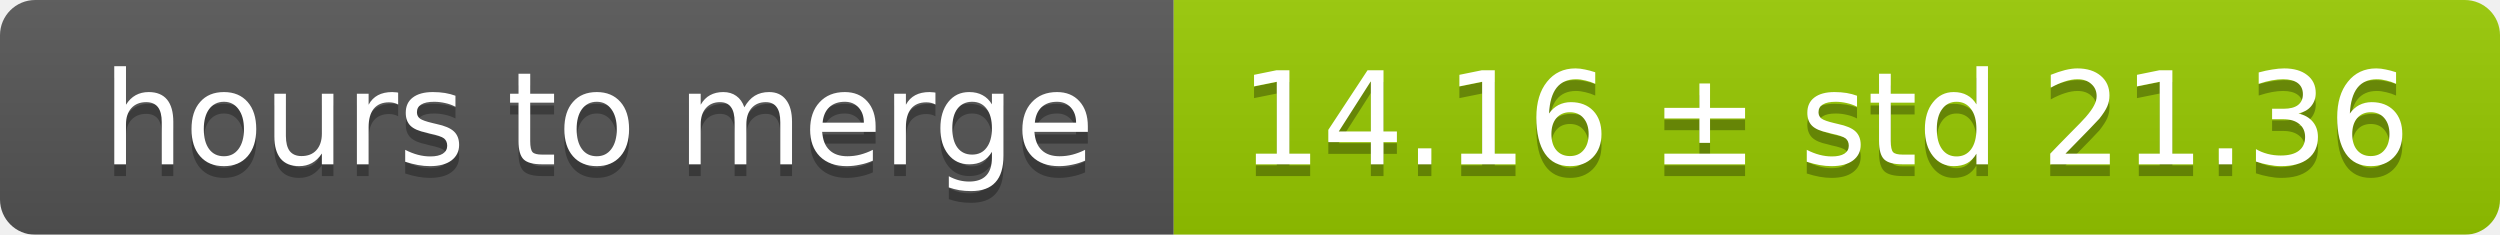
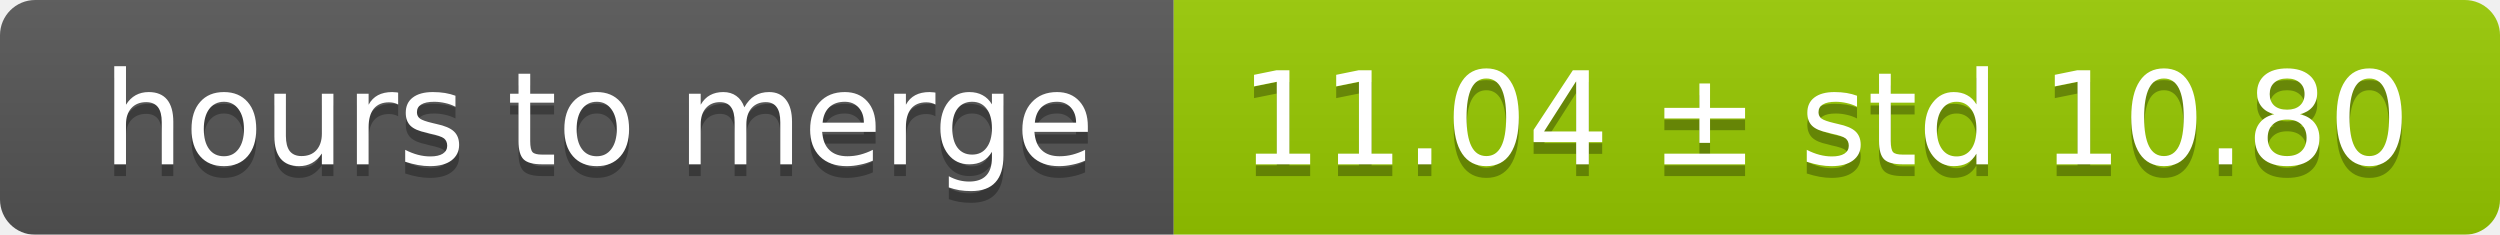
<svg xmlns="http://www.w3.org/2000/svg" width="213" height="20">
  <linearGradient id="smooth" x2="0" y2="100%">
    <stop offset="0" stop-color="#bbb" stop-opacity=".1" />
    <stop offset="1" stop-opacity=".1" />
  </linearGradient>
  <mask id="round">
    <rect width="213" height="20" rx="3" fill="#fff" />
  </mask>
  <g mask="url(#round)">
    <rect width="100" height="20" fill="#555" />
    <rect x="100" width="113" height="20" fill="#97ca00" />
    <rect width="213" height="20" fill="url(#smooth)" />
  </g>
  <g fill="#fff" text-anchor="middle" font-family="DejaVu Sans,Verdana,Geneva,sans-serif" font-size="11">
    <text x="51" y="15" fill="#010101" fill-opacity=".3">hours to merge</text>
    <text x="51" y="14">hours to merge</text>
-     <text x="155.5" y="15" fill="#010101" fill-opacity=".3">14.16 ± std 21.36</text>
-     <text x="155.5" y="14">14.16 ± std 21.36</text>
+     <text x="155.5" y="15" fill="#010101" fill-opacity=".3">11.04 ± std 10.80</text>
+     <text x="155.5" y="14">11.04 ± std 10.80</text>
  </g>
</svg>
